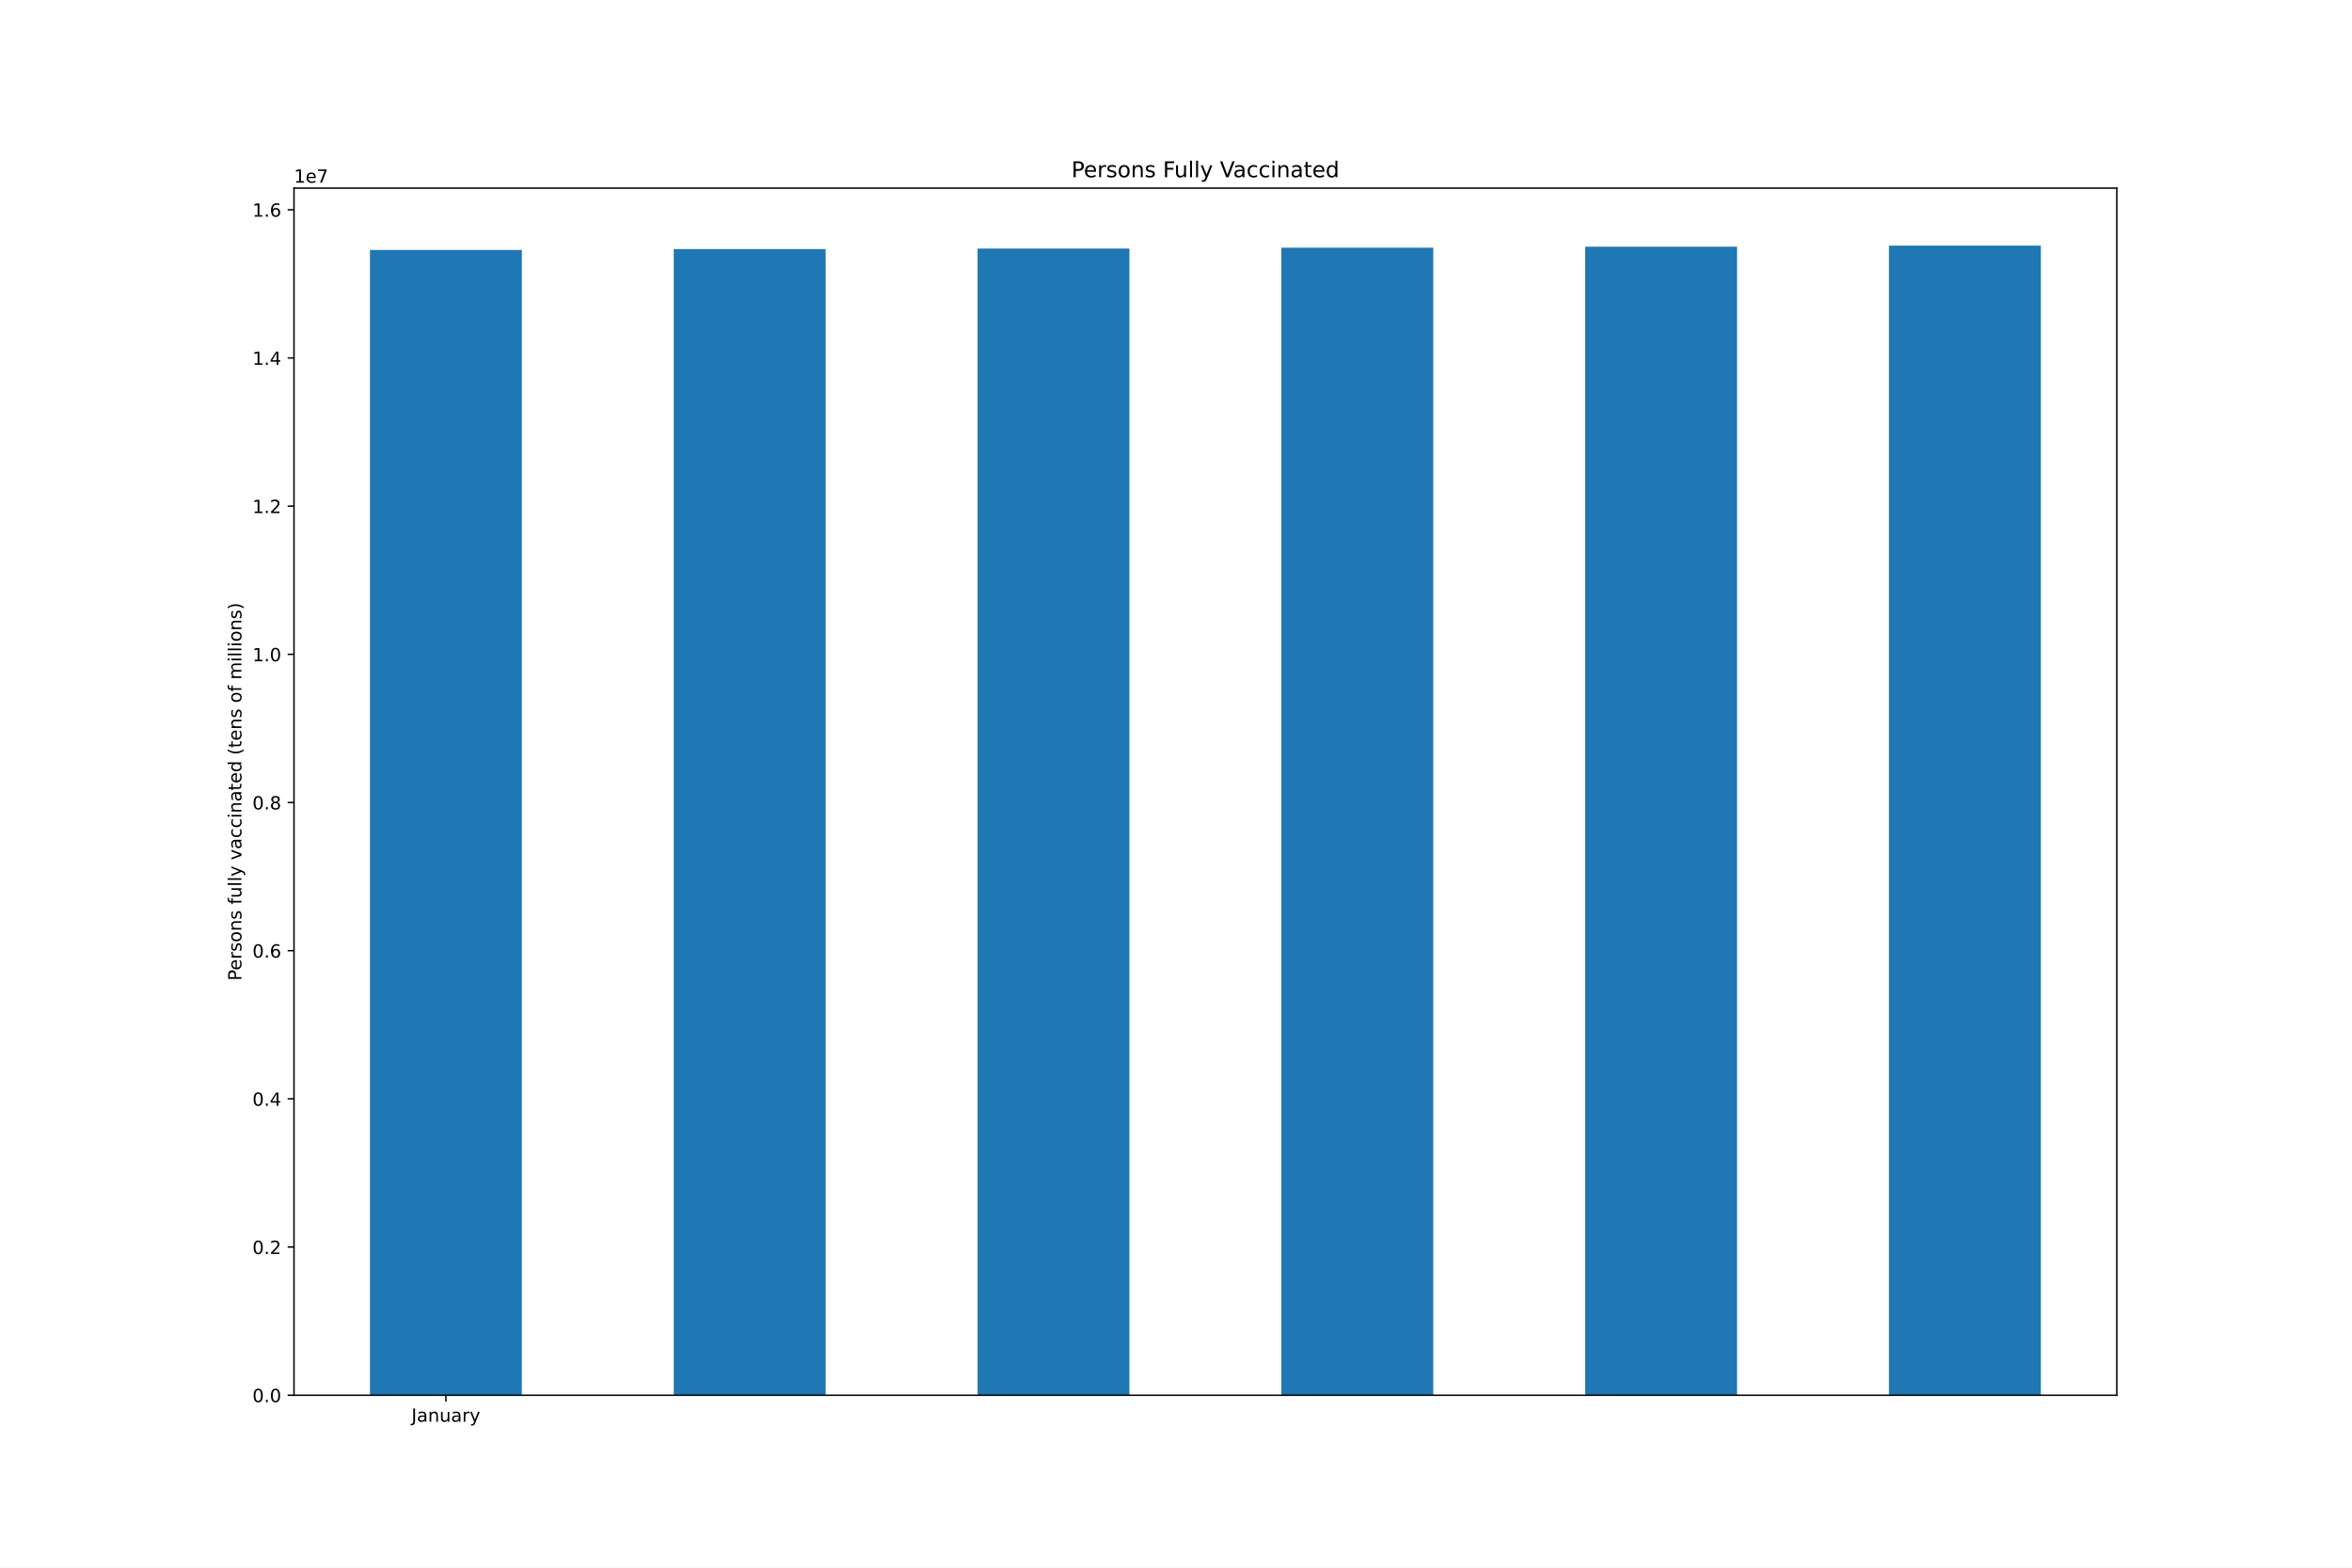
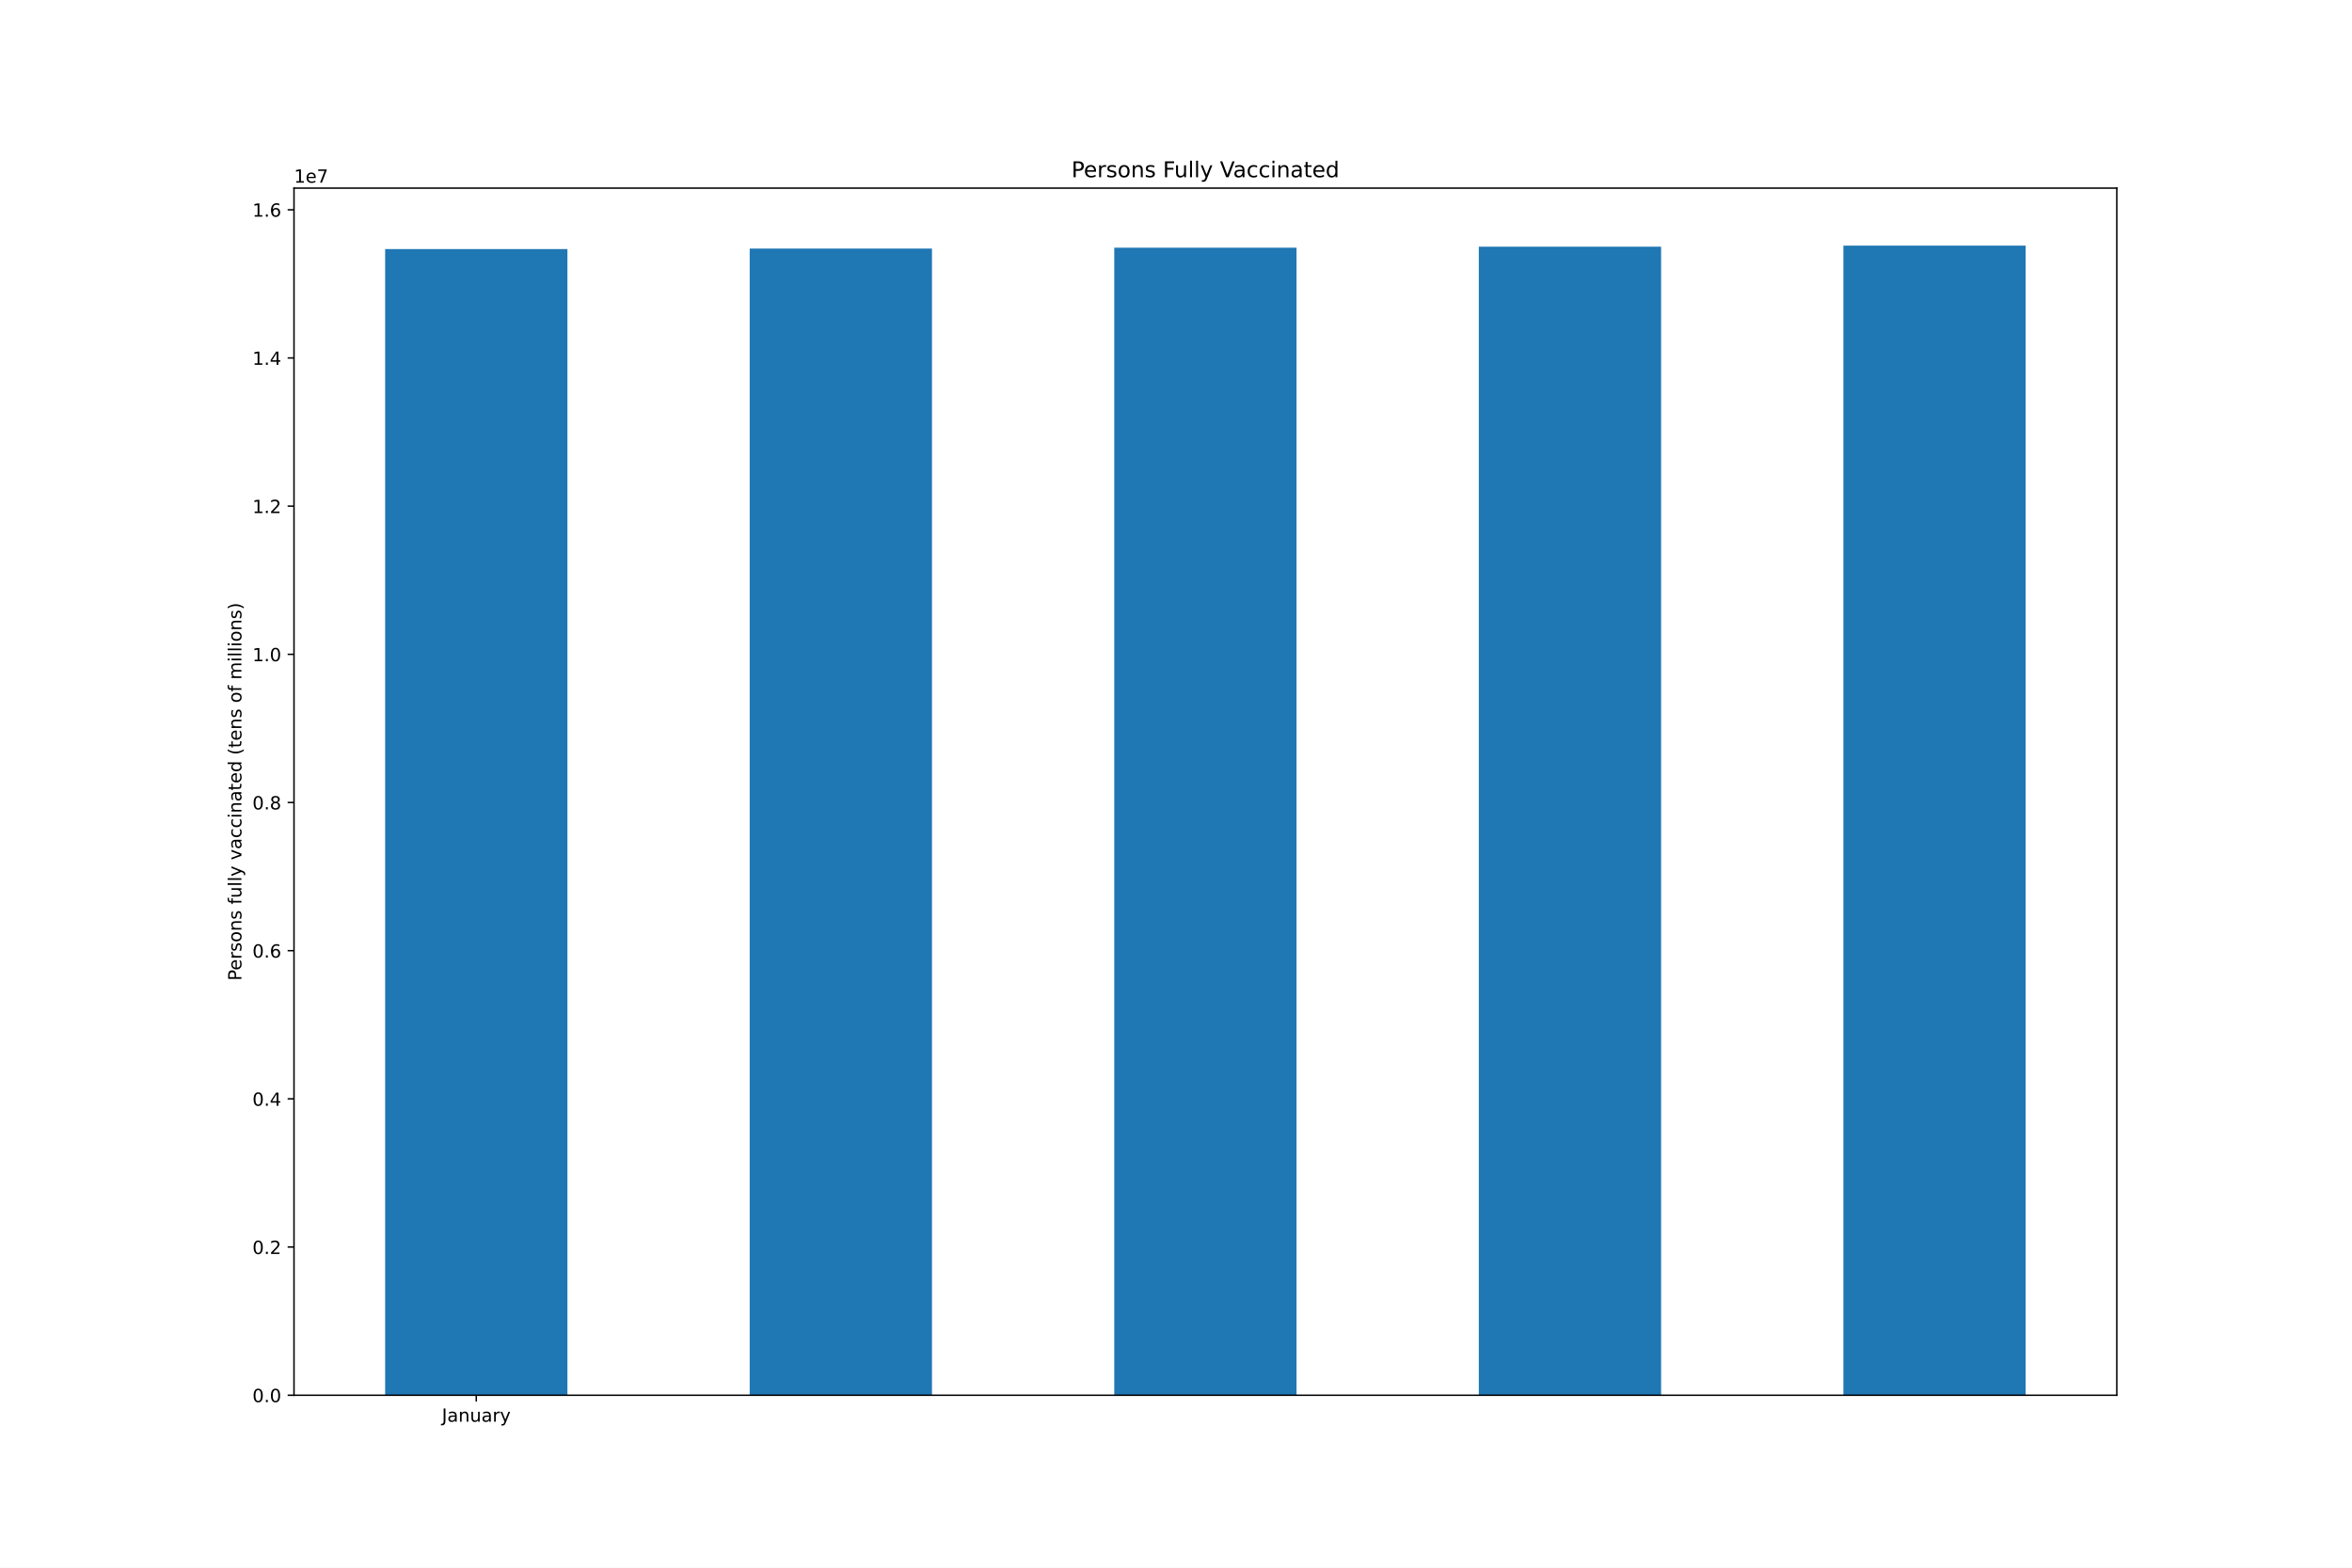
<svg xmlns="http://www.w3.org/2000/svg" xmlns:xlink="http://www.w3.org/1999/xlink" height="864pt" version="1.1" viewBox="0 0 1296 864" width="1296pt">
  <defs>
    <style type="text/css">*{stroke-linecap:butt;stroke-linejoin:round;}</style>
  </defs>
  <g id="figure_1">
    <g id="patch_1">
      <path d="M 0 864  L 1296 864  L 1296 0  L 0 0  z " style="fill:#ffffff;" />
    </g>
    <g id="axes_1">
      <g id="patch_2">
        <path d="M 162 768.96  L 1166.4 768.96  L 1166.4 103.68  L 162 103.68  z " style="fill:#ffffff;" />
      </g>
      <g id="patch_3">
-         <path clip-path="url(#pf9e582997f)" d="M 203.85 768.96  L 287.55 768.96  L 287.55 137.763  L 203.85 137.763  z " style="fill:#1f77b4;" />
+         <path clip-path="url(#p8ae5cd81c3)" d="M 212.22 768.96  L 312.66 768.96  L 312.66 137.271  L 212.22 137.271  z " style="fill:#1f77b4;" />
      </g>
      <g id="patch_4">
-         <path clip-path="url(#pf9e582997f)" d="M 371.25 768.96  L 454.95 768.96  L 454.95 137.271  L 371.25 137.271  z " style="fill:#1f77b4;" />
+         <path clip-path="url(#p8ae5cd81c3)" d="M 413.1 768.96  L 513.54 768.96  L 513.54 136.986  L 413.1 136.986  z " style="fill:#1f77b4;" />
      </g>
      <g id="patch_5">
-         <path clip-path="url(#pf9e582997f)" d="M 538.65 768.96  L 622.35 768.96  L 622.35 136.986  L 538.65 136.986  z " style="fill:#1f77b4;" />
+         <path clip-path="url(#p8ae5cd81c3)" d="M 613.98 768.96  L 714.42 768.96  L 714.42 136.508  L 613.98 136.508  z " style="fill:#1f77b4;" />
      </g>
      <g id="patch_6">
-         <path clip-path="url(#pf9e582997f)" d="M 706.05 768.96  L 789.75 768.96  L 789.75 136.508  L 706.05 136.508  z " style="fill:#1f77b4;" />
+         <path clip-path="url(#p8ae5cd81c3)" d="M 814.86 768.96  L 915.3 768.96  L 915.3 135.942  L 814.86 135.942  z " style="fill:#1f77b4;" />
      </g>
      <g id="patch_7">
-         <path clip-path="url(#pf9e582997f)" d="M 873.45 768.96  L 957.15 768.96  L 957.15 135.942  L 873.45 135.942  z " style="fill:#1f77b4;" />
-       </g>
-       <g id="patch_8">
-         <path clip-path="url(#pf9e582997f)" d="M 1040.85 768.96  L 1124.55 768.96  L 1124.55 135.36  L 1040.85 135.36  z " style="fill:#1f77b4;" />
+         <path clip-path="url(#p8ae5cd81c3)" d="M 1015.74 768.96  L 1116.18 768.96  L 1116.18 135.36  L 1015.74 135.36  z " style="fill:#1f77b4;" />
      </g>
      <g id="matplotlib.axis_1">
        <g id="xtick_1">
          <g id="line2d_1">
            <defs>
-               <path d="M 0 0  L 0 3.5  " id="m860699827c" style="stroke:#000000;stroke-width:0.8;" />
+               <path d="M 0 0  L 0 3.5  " id="mc064fd8740" style="stroke:#000000;stroke-width:0.8;" />
            </defs>
            <g>
-               <use style="stroke:#000000;stroke-width:0.8;" x="245.7" xlink:href="#m860699827c" y="768.96" />
+               <use style="stroke:#000000;stroke-width:0.8;" x="262.44" xlink:href="#mc064fd8740" y="768.96" />
            </g>
          </g>
          <g id="text_1">
-             <g transform="translate(226.7445 783.5584)scale(0.1 -0.1)">
+             <g transform="translate(243.4845 783.5584)scale(0.1 -0.1)">
              <defs>
                <path d="M 628 4666  L 1259 4666  L 1259 325  Q 1259 -519 939 -900  Q 619 -1281 -91 -1281  L -331 -1281  L -331 -750  L -134 -750  Q 284 -750 456 -515  Q 628 -281 628 325  L 628 4666  z " id="DejaVuSans-4a" transform="scale(0.015625)" />
                <path d="M 2194 1759  Q 1497 1759 1228 1600  Q 959 1441 959 1056  Q 959 750 1161 570  Q 1363 391 1709 391  Q 2188 391 2477 730  Q 2766 1069 2766 1631  L 2766 1759  L 2194 1759  z M 3341 1997  L 3341 0  L 2766 0  L 2766 531  Q 2569 213 2275 61  Q 1981 -91 1556 -91  Q 1019 -91 701 211  Q 384 513 384 1019  Q 384 1609 779 1909  Q 1175 2209 1959 2209  L 2766 2209  L 2766 2266  Q 2766 2663 2505 2880  Q 2244 3097 1772 3097  Q 1472 3097 1187 3025  Q 903 2953 641 2809  L 641 3341  Q 956 3463 1253 3523  Q 1550 3584 1831 3584  Q 2591 3584 2966 3190  Q 3341 2797 3341 1997  z " id="DejaVuSans-61" transform="scale(0.015625)" />
                <path d="M 3513 2113  L 3513 0  L 2938 0  L 2938 2094  Q 2938 2591 2744 2837  Q 2550 3084 2163 3084  Q 1697 3084 1428 2787  Q 1159 2491 1159 1978  L 1159 0  L 581 0  L 581 3500  L 1159 3500  L 1159 2956  Q 1366 3272 1645 3428  Q 1925 3584 2291 3584  Q 2894 3584 3203 3211  Q 3513 2838 3513 2113  z " id="DejaVuSans-6e" transform="scale(0.015625)" />
                <path d="M 544 1381  L 544 3500  L 1119 3500  L 1119 1403  Q 1119 906 1312 657  Q 1506 409 1894 409  Q 2359 409 2629 706  Q 2900 1003 2900 1516  L 2900 3500  L 3475 3500  L 3475 0  L 2900 0  L 2900 538  Q 2691 219 2414 64  Q 2138 -91 1772 -91  Q 1169 -91 856 284  Q 544 659 544 1381  z M 1991 3584  L 1991 3584  z " id="DejaVuSans-75" transform="scale(0.015625)" />
                <path d="M 2631 2963  Q 2534 3019 2420 3045  Q 2306 3072 2169 3072  Q 1681 3072 1420 2755  Q 1159 2438 1159 1844  L 1159 0  L 581 0  L 581 3500  L 1159 3500  L 1159 2956  Q 1341 3275 1631 3429  Q 1922 3584 2338 3584  Q 2397 3584 2469 3576  Q 2541 3569 2628 3553  L 2631 2963  z " id="DejaVuSans-72" transform="scale(0.015625)" />
                <path d="M 2059 -325  Q 1816 -950 1584 -1140  Q 1353 -1331 966 -1331  L 506 -1331  L 506 -850  L 844 -850  Q 1081 -850 1212 -737  Q 1344 -625 1503 -206  L 1606 56  L 191 3500  L 800 3500  L 1894 763  L 2988 3500  L 3597 3500  L 2059 -325  z " id="DejaVuSans-79" transform="scale(0.015625)" />
              </defs>
              <use xlink:href="#DejaVuSans-4a" />
              <use x="29.492" xlink:href="#DejaVuSans-61" />
              <use x="90.771" xlink:href="#DejaVuSans-6e" />
              <use x="154.15" xlink:href="#DejaVuSans-75" />
              <use x="217.529" xlink:href="#DejaVuSans-61" />
              <use x="278.809" xlink:href="#DejaVuSans-72" />
              <use x="319.922" xlink:href="#DejaVuSans-79" />
            </g>
          </g>
        </g>
      </g>
      <g id="matplotlib.axis_2">
        <g id="ytick_1">
          <g id="line2d_2">
            <defs>
-               <path d="M 0 0  L -3.5 0  " id="m1ab3550d36" style="stroke:#000000;stroke-width:0.8;" />
+               <path d="M 0 0  L -3.5 0  " id="m4a20b2ac1c" style="stroke:#000000;stroke-width:0.8;" />
            </defs>
            <g>
-               <use style="stroke:#000000;stroke-width:0.8;" x="162" xlink:href="#m1ab3550d36" y="768.96" />
+               <use style="stroke:#000000;stroke-width:0.8;" x="162" xlink:href="#m4a20b2ac1c" y="768.96" />
            </g>
          </g>
          <g id="text_2">
            <g transform="translate(139.0969 772.7592)scale(0.1 -0.1)">
              <defs>
                <path d="M 2034 4250  Q 1547 4250 1301 3770  Q 1056 3291 1056 2328  Q 1056 1369 1301 889  Q 1547 409 2034 409  Q 2525 409 2770 889  Q 3016 1369 3016 2328  Q 3016 3291 2770 3770  Q 2525 4250 2034 4250  z M 2034 4750  Q 2819 4750 3233 4129  Q 3647 3509 3647 2328  Q 3647 1150 3233 529  Q 2819 -91 2034 -91  Q 1250 -91 836 529  Q 422 1150 422 2328  Q 422 3509 836 4129  Q 1250 4750 2034 4750  z " id="DejaVuSans-30" transform="scale(0.015625)" />
                <path d="M 684 794  L 1344 794  L 1344 0  L 684 0  L 684 794  z " id="DejaVuSans-2e" transform="scale(0.015625)" />
              </defs>
              <use xlink:href="#DejaVuSans-30" />
              <use x="63.623" xlink:href="#DejaVuSans-2e" />
              <use x="95.41" xlink:href="#DejaVuSans-30" />
            </g>
          </g>
        </g>
        <g id="ytick_2">
          <g id="line2d_3">
            <g>
-               <use style="stroke:#000000;stroke-width:0.8;" x="162" xlink:href="#m1ab3550d36" y="687.292" />
+               <use style="stroke:#000000;stroke-width:0.8;" x="162" xlink:href="#m4a20b2ac1c" y="687.292" />
            </g>
          </g>
          <g id="text_3">
            <g transform="translate(139.0969 691.0913)scale(0.1 -0.1)">
              <defs>
                <path d="M 1228 531  L 3431 531  L 3431 0  L 469 0  L 469 531  Q 828 903 1448 1529  Q 2069 2156 2228 2338  Q 2531 2678 2651 2914  Q 2772 3150 2772 3378  Q 2772 3750 2511 3984  Q 2250 4219 1831 4219  Q 1534 4219 1204 4116  Q 875 4013 500 3803  L 500 4441  Q 881 4594 1212 4672  Q 1544 4750 1819 4750  Q 2544 4750 2975 4387  Q 3406 4025 3406 3419  Q 3406 3131 3298 2873  Q 3191 2616 2906 2266  Q 2828 2175 2409 1742  Q 1991 1309 1228 531  z " id="DejaVuSans-32" transform="scale(0.015625)" />
              </defs>
              <use xlink:href="#DejaVuSans-30" />
              <use x="63.623" xlink:href="#DejaVuSans-2e" />
              <use x="95.41" xlink:href="#DejaVuSans-32" />
            </g>
          </g>
        </g>
        <g id="ytick_3">
          <g id="line2d_4">
            <g>
-               <use style="stroke:#000000;stroke-width:0.8;" x="162" xlink:href="#m1ab3550d36" y="605.624" />
+               <use style="stroke:#000000;stroke-width:0.8;" x="162" xlink:href="#m4a20b2ac1c" y="605.624" />
            </g>
          </g>
          <g id="text_4">
            <g transform="translate(139.0969 609.4234)scale(0.1 -0.1)">
              <defs>
                <path d="M 2419 4116  L 825 1625  L 2419 1625  L 2419 4116  z M 2253 4666  L 3047 4666  L 3047 1625  L 3713 1625  L 3713 1100  L 3047 1100  L 3047 0  L 2419 0  L 2419 1100  L 313 1100  L 313 1709  L 2253 4666  z " id="DejaVuSans-34" transform="scale(0.015625)" />
              </defs>
              <use xlink:href="#DejaVuSans-30" />
              <use x="63.623" xlink:href="#DejaVuSans-2e" />
              <use x="95.41" xlink:href="#DejaVuSans-34" />
            </g>
          </g>
        </g>
        <g id="ytick_4">
          <g id="line2d_5">
            <g>
-               <use style="stroke:#000000;stroke-width:0.8;" x="162" xlink:href="#m1ab3550d36" y="523.956" />
+               <use style="stroke:#000000;stroke-width:0.8;" x="162" xlink:href="#m4a20b2ac1c" y="523.956" />
            </g>
          </g>
          <g id="text_5">
            <g transform="translate(139.0969 527.7555)scale(0.1 -0.1)">
              <defs>
                <path d="M 2113 2584  Q 1688 2584 1439 2293  Q 1191 2003 1191 1497  Q 1191 994 1439 701  Q 1688 409 2113 409  Q 2538 409 2786 701  Q 3034 994 3034 1497  Q 3034 2003 2786 2293  Q 2538 2584 2113 2584  z M 3366 4563  L 3366 3988  Q 3128 4100 2886 4159  Q 2644 4219 2406 4219  Q 1781 4219 1451 3797  Q 1122 3375 1075 2522  Q 1259 2794 1537 2939  Q 1816 3084 2150 3084  Q 2853 3084 3261 2657  Q 3669 2231 3669 1497  Q 3669 778 3244 343  Q 2819 -91 2113 -91  Q 1303 -91 875 529  Q 447 1150 447 2328  Q 447 3434 972 4092  Q 1497 4750 2381 4750  Q 2619 4750 2861 4703  Q 3103 4656 3366 4563  z " id="DejaVuSans-36" transform="scale(0.015625)" />
              </defs>
              <use xlink:href="#DejaVuSans-30" />
              <use x="63.623" xlink:href="#DejaVuSans-2e" />
              <use x="95.41" xlink:href="#DejaVuSans-36" />
            </g>
          </g>
        </g>
        <g id="ytick_5">
          <g id="line2d_6">
            <g>
-               <use style="stroke:#000000;stroke-width:0.8;" x="162" xlink:href="#m1ab3550d36" y="442.288" />
+               <use style="stroke:#000000;stroke-width:0.8;" x="162" xlink:href="#m4a20b2ac1c" y="442.288" />
            </g>
          </g>
          <g id="text_6">
            <g transform="translate(139.0969 446.0876)scale(0.1 -0.1)">
              <defs>
                <path d="M 2034 2216  Q 1584 2216 1326 1975  Q 1069 1734 1069 1313  Q 1069 891 1326 650  Q 1584 409 2034 409  Q 2484 409 2743 651  Q 3003 894 3003 1313  Q 3003 1734 2745 1975  Q 2488 2216 2034 2216  z M 1403 2484  Q 997 2584 770 2862  Q 544 3141 544 3541  Q 544 4100 942 4425  Q 1341 4750 2034 4750  Q 2731 4750 3128 4425  Q 3525 4100 3525 3541  Q 3525 3141 3298 2862  Q 3072 2584 2669 2484  Q 3125 2378 3379 2068  Q 3634 1759 3634 1313  Q 3634 634 3220 271  Q 2806 -91 2034 -91  Q 1263 -91 848 271  Q 434 634 434 1313  Q 434 1759 690 2068  Q 947 2378 1403 2484  z M 1172 3481  Q 1172 3119 1398 2916  Q 1625 2713 2034 2713  Q 2441 2713 2670 2916  Q 2900 3119 2900 3481  Q 2900 3844 2670 4047  Q 2441 4250 2034 4250  Q 1625 4250 1398 4047  Q 1172 3844 1172 3481  z " id="DejaVuSans-38" transform="scale(0.015625)" />
              </defs>
              <use xlink:href="#DejaVuSans-30" />
              <use x="63.623" xlink:href="#DejaVuSans-2e" />
              <use x="95.41" xlink:href="#DejaVuSans-38" />
            </g>
          </g>
        </g>
        <g id="ytick_6">
          <g id="line2d_7">
            <g>
-               <use style="stroke:#000000;stroke-width:0.8;" x="162" xlink:href="#m1ab3550d36" y="360.621" />
+               <use style="stroke:#000000;stroke-width:0.8;" x="162" xlink:href="#m4a20b2ac1c" y="360.621" />
            </g>
          </g>
          <g id="text_7">
            <g transform="translate(139.0969 364.4197)scale(0.1 -0.1)">
              <defs>
                <path d="M 794 531  L 1825 531  L 1825 4091  L 703 3866  L 703 4441  L 1819 4666  L 2450 4666  L 2450 531  L 3481 531  L 3481 0  L 794 0  L 794 531  z " id="DejaVuSans-31" transform="scale(0.015625)" />
              </defs>
              <use xlink:href="#DejaVuSans-31" />
              <use x="63.623" xlink:href="#DejaVuSans-2e" />
              <use x="95.41" xlink:href="#DejaVuSans-30" />
            </g>
          </g>
        </g>
        <g id="ytick_7">
          <g id="line2d_8">
            <g>
-               <use style="stroke:#000000;stroke-width:0.8;" x="162" xlink:href="#m1ab3550d36" y="278.953" />
+               <use style="stroke:#000000;stroke-width:0.8;" x="162" xlink:href="#m4a20b2ac1c" y="278.953" />
            </g>
          </g>
          <g id="text_8">
            <g transform="translate(139.0969 282.7518)scale(0.1 -0.1)">
              <use xlink:href="#DejaVuSans-31" />
              <use x="63.623" xlink:href="#DejaVuSans-2e" />
              <use x="95.41" xlink:href="#DejaVuSans-32" />
            </g>
          </g>
        </g>
        <g id="ytick_8">
          <g id="line2d_9">
            <g>
-               <use style="stroke:#000000;stroke-width:0.8;" x="162" xlink:href="#m1ab3550d36" y="197.285" />
+               <use style="stroke:#000000;stroke-width:0.8;" x="162" xlink:href="#m4a20b2ac1c" y="197.285" />
            </g>
          </g>
          <g id="text_9">
            <g transform="translate(139.0969 201.0839)scale(0.1 -0.1)">
              <use xlink:href="#DejaVuSans-31" />
              <use x="63.623" xlink:href="#DejaVuSans-2e" />
              <use x="95.41" xlink:href="#DejaVuSans-34" />
            </g>
          </g>
        </g>
        <g id="ytick_9">
          <g id="line2d_10">
            <g>
-               <use style="stroke:#000000;stroke-width:0.8;" x="162" xlink:href="#m1ab3550d36" y="115.617" />
+               <use style="stroke:#000000;stroke-width:0.8;" x="162" xlink:href="#m4a20b2ac1c" y="115.617" />
            </g>
          </g>
          <g id="text_10">
            <g transform="translate(139.0969 119.416)scale(0.1 -0.1)">
              <use xlink:href="#DejaVuSans-31" />
              <use x="63.623" xlink:href="#DejaVuSans-2e" />
              <use x="95.41" xlink:href="#DejaVuSans-36" />
            </g>
          </g>
        </g>
        <g id="text_11">
          <g transform="translate(133.0172 540.4802)rotate(-90)scale(0.1 -0.1)">
            <defs>
              <path d="M 1259 4147  L 1259 2394  L 2053 2394  Q 2494 2394 2734 2622  Q 2975 2850 2975 3272  Q 2975 3691 2734 3919  Q 2494 4147 2053 4147  L 1259 4147  z M 628 4666  L 2053 4666  Q 2838 4666 3239 4311  Q 3641 3956 3641 3272  Q 3641 2581 3239 2228  Q 2838 1875 2053 1875  L 1259 1875  L 1259 0  L 628 0  L 628 4666  z " id="DejaVuSans-50" transform="scale(0.015625)" />
              <path d="M 3597 1894  L 3597 1613  L 953 1613  Q 991 1019 1311 708  Q 1631 397 2203 397  Q 2534 397 2845 478  Q 3156 559 3463 722  L 3463 178  Q 3153 47 2828 -22  Q 2503 -91 2169 -91  Q 1331 -91 842 396  Q 353 884 353 1716  Q 353 2575 817 3079  Q 1281 3584 2069 3584  Q 2775 3584 3186 3129  Q 3597 2675 3597 1894  z M 3022 2063  Q 3016 2534 2758 2815  Q 2500 3097 2075 3097  Q 1594 3097 1305 2825  Q 1016 2553 972 2059  L 3022 2063  z " id="DejaVuSans-65" transform="scale(0.015625)" />
              <path d="M 2834 3397  L 2834 2853  Q 2591 2978 2328 3040  Q 2066 3103 1784 3103  Q 1356 3103 1142 2972  Q 928 2841 928 2578  Q 928 2378 1081 2264  Q 1234 2150 1697 2047  L 1894 2003  Q 2506 1872 2764 1633  Q 3022 1394 3022 966  Q 3022 478 2636 193  Q 2250 -91 1575 -91  Q 1294 -91 989 -36  Q 684 19 347 128  L 347 722  Q 666 556 975 473  Q 1284 391 1588 391  Q 1994 391 2212 530  Q 2431 669 2431 922  Q 2431 1156 2273 1281  Q 2116 1406 1581 1522  L 1381 1569  Q 847 1681 609 1914  Q 372 2147 372 2553  Q 372 3047 722 3315  Q 1072 3584 1716 3584  Q 2034 3584 2315 3537  Q 2597 3491 2834 3397  z " id="DejaVuSans-73" transform="scale(0.015625)" />
              <path d="M 1959 3097  Q 1497 3097 1228 2736  Q 959 2375 959 1747  Q 959 1119 1226 758  Q 1494 397 1959 397  Q 2419 397 2687 759  Q 2956 1122 2956 1747  Q 2956 2369 2687 2733  Q 2419 3097 1959 3097  z M 1959 3584  Q 2709 3584 3137 3096  Q 3566 2609 3566 1747  Q 3566 888 3137 398  Q 2709 -91 1959 -91  Q 1206 -91 779 398  Q 353 888 353 1747  Q 353 2609 779 3096  Q 1206 3584 1959 3584  z " id="DejaVuSans-6f" transform="scale(0.015625)" />
              <path id="DejaVuSans-20" transform="scale(0.015625)" />
              <path d="M 2375 4863  L 2375 4384  L 1825 4384  Q 1516 4384 1395 4259  Q 1275 4134 1275 3809  L 1275 3500  L 2222 3500  L 2222 3053  L 1275 3053  L 1275 0  L 697 0  L 697 3053  L 147 3053  L 147 3500  L 697 3500  L 697 3744  Q 697 4328 969 4595  Q 1241 4863 1831 4863  L 2375 4863  z " id="DejaVuSans-66" transform="scale(0.015625)" />
              <path d="M 603 4863  L 1178 4863  L 1178 0  L 603 0  L 603 4863  z " id="DejaVuSans-6c" transform="scale(0.015625)" />
              <path d="M 191 3500  L 800 3500  L 1894 563  L 2988 3500  L 3597 3500  L 2284 0  L 1503 0  L 191 3500  z " id="DejaVuSans-76" transform="scale(0.015625)" />
              <path d="M 3122 3366  L 3122 2828  Q 2878 2963 2633 3030  Q 2388 3097 2138 3097  Q 1578 3097 1268 2742  Q 959 2388 959 1747  Q 959 1106 1268 751  Q 1578 397 2138 397  Q 2388 397 2633 464  Q 2878 531 3122 666  L 3122 134  Q 2881 22 2623 -34  Q 2366 -91 2075 -91  Q 1284 -91 818 406  Q 353 903 353 1747  Q 353 2603 823 3093  Q 1294 3584 2113 3584  Q 2378 3584 2631 3529  Q 2884 3475 3122 3366  z " id="DejaVuSans-63" transform="scale(0.015625)" />
              <path d="M 603 3500  L 1178 3500  L 1178 0  L 603 0  L 603 3500  z M 603 4863  L 1178 4863  L 1178 4134  L 603 4134  L 603 4863  z " id="DejaVuSans-69" transform="scale(0.015625)" />
              <path d="M 1172 4494  L 1172 3500  L 2356 3500  L 2356 3053  L 1172 3053  L 1172 1153  Q 1172 725 1289 603  Q 1406 481 1766 481  L 2356 481  L 2356 0  L 1766 0  Q 1100 0 847 248  Q 594 497 594 1153  L 594 3053  L 172 3053  L 172 3500  L 594 3500  L 594 4494  L 1172 4494  z " id="DejaVuSans-74" transform="scale(0.015625)" />
              <path d="M 2906 2969  L 2906 4863  L 3481 4863  L 3481 0  L 2906 0  L 2906 525  Q 2725 213 2448 61  Q 2172 -91 1784 -91  Q 1150 -91 751 415  Q 353 922 353 1747  Q 353 2572 751 3078  Q 1150 3584 1784 3584  Q 2172 3584 2448 3432  Q 2725 3281 2906 2969  z M 947 1747  Q 947 1113 1208 752  Q 1469 391 1925 391  Q 2381 391 2643 752  Q 2906 1113 2906 1747  Q 2906 2381 2643 2742  Q 2381 3103 1925 3103  Q 1469 3103 1208 2742  Q 947 2381 947 1747  z " id="DejaVuSans-64" transform="scale(0.015625)" />
              <path d="M 1984 4856  Q 1566 4138 1362 3434  Q 1159 2731 1159 2009  Q 1159 1288 1364 580  Q 1569 -128 1984 -844  L 1484 -844  Q 1016 -109 783 600  Q 550 1309 550 2009  Q 550 2706 781 3412  Q 1013 4119 1484 4856  L 1984 4856  z " id="DejaVuSans-28" transform="scale(0.015625)" />
              <path d="M 3328 2828  Q 3544 3216 3844 3400  Q 4144 3584 4550 3584  Q 5097 3584 5394 3201  Q 5691 2819 5691 2113  L 5691 0  L 5113 0  L 5113 2094  Q 5113 2597 4934 2840  Q 4756 3084 4391 3084  Q 3944 3084 3684 2787  Q 3425 2491 3425 1978  L 3425 0  L 2847 0  L 2847 2094  Q 2847 2600 2669 2842  Q 2491 3084 2119 3084  Q 1678 3084 1418 2786  Q 1159 2488 1159 1978  L 1159 0  L 581 0  L 581 3500  L 1159 3500  L 1159 2956  Q 1356 3278 1631 3431  Q 1906 3584 2284 3584  Q 2666 3584 2933 3390  Q 3200 3197 3328 2828  z " id="DejaVuSans-6d" transform="scale(0.015625)" />
              <path d="M 513 4856  L 1013 4856  Q 1481 4119 1714 3412  Q 1947 2706 1947 2009  Q 1947 1309 1714 600  Q 1481 -109 1013 -844  L 513 -844  Q 928 -128 1133 580  Q 1338 1288 1338 2009  Q 1338 2731 1133 3434  Q 928 4138 513 4856  z " id="DejaVuSans-29" transform="scale(0.015625)" />
            </defs>
            <use xlink:href="#DejaVuSans-50" />
            <use x="56.678" xlink:href="#DejaVuSans-65" />
            <use x="118.201" xlink:href="#DejaVuSans-72" />
            <use x="159.314" xlink:href="#DejaVuSans-73" />
            <use x="211.414" xlink:href="#DejaVuSans-6f" />
            <use x="272.596" xlink:href="#DejaVuSans-6e" />
            <use x="335.975" xlink:href="#DejaVuSans-73" />
            <use x="388.074" xlink:href="#DejaVuSans-20" />
            <use x="419.861" xlink:href="#DejaVuSans-66" />
            <use x="455.066" xlink:href="#DejaVuSans-75" />
            <use x="518.445" xlink:href="#DejaVuSans-6c" />
            <use x="546.229" xlink:href="#DejaVuSans-6c" />
            <use x="574.012" xlink:href="#DejaVuSans-79" />
            <use x="633.191" xlink:href="#DejaVuSans-20" />
            <use x="664.979" xlink:href="#DejaVuSans-76" />
            <use x="724.158" xlink:href="#DejaVuSans-61" />
            <use x="785.438" xlink:href="#DejaVuSans-63" />
            <use x="840.418" xlink:href="#DejaVuSans-63" />
            <use x="895.398" xlink:href="#DejaVuSans-69" />
            <use x="923.182" xlink:href="#DejaVuSans-6e" />
            <use x="986.561" xlink:href="#DejaVuSans-61" />
            <use x="1047.84" xlink:href="#DejaVuSans-74" />
            <use x="1087.049" xlink:href="#DejaVuSans-65" />
            <use x="1148.572" xlink:href="#DejaVuSans-64" />
            <use x="1212.049" xlink:href="#DejaVuSans-20" />
            <use x="1243.836" xlink:href="#DejaVuSans-28" />
            <use x="1282.85" xlink:href="#DejaVuSans-74" />
            <use x="1322.059" xlink:href="#DejaVuSans-65" />
            <use x="1383.582" xlink:href="#DejaVuSans-6e" />
            <use x="1446.961" xlink:href="#DejaVuSans-73" />
            <use x="1499.061" xlink:href="#DejaVuSans-20" />
            <use x="1530.848" xlink:href="#DejaVuSans-6f" />
            <use x="1592.029" xlink:href="#DejaVuSans-66" />
            <use x="1627.234" xlink:href="#DejaVuSans-20" />
            <use x="1659.021" xlink:href="#DejaVuSans-6d" />
            <use x="1756.434" xlink:href="#DejaVuSans-69" />
            <use x="1784.217" xlink:href="#DejaVuSans-6c" />
            <use x="1812" xlink:href="#DejaVuSans-6c" />
            <use x="1839.783" xlink:href="#DejaVuSans-69" />
            <use x="1867.566" xlink:href="#DejaVuSans-6f" />
            <use x="1928.748" xlink:href="#DejaVuSans-6e" />
            <use x="1992.127" xlink:href="#DejaVuSans-73" />
            <use x="2044.227" xlink:href="#DejaVuSans-29" />
          </g>
        </g>
        <g id="text_12">
          <g transform="translate(162 100.68)scale(0.1 -0.1)">
            <defs>
              <path d="M 525 4666  L 3525 4666  L 3525 4397  L 1831 0  L 1172 0  L 2766 4134  L 525 4134  L 525 4666  z " id="DejaVuSans-37" transform="scale(0.015625)" />
            </defs>
            <use xlink:href="#DejaVuSans-31" />
            <use x="63.623" xlink:href="#DejaVuSans-65" />
            <use x="125.146" xlink:href="#DejaVuSans-37" />
          </g>
        </g>
      </g>
+       <g id="patch_8">
+         <path d="M 162 768.96  L 162 103.68  " style="fill:none;stroke:#000000;stroke-linecap:square;stroke-linejoin:miter;stroke-width:0.8;" />
+       </g>
      <g id="patch_9">
-         <path d="M 162 768.96  L 162 103.68  " style="fill:none;stroke:#000000;stroke-linecap:square;stroke-linejoin:miter;stroke-width:0.8;" />
+         <path d="M 1166.4 768.96  L 1166.4 103.68  " style="fill:none;stroke:#000000;stroke-linecap:square;stroke-linejoin:miter;stroke-width:0.8;" />
      </g>
      <g id="patch_10">
-         <path d="M 1166.4 768.96  L 1166.4 103.68  " style="fill:none;stroke:#000000;stroke-linecap:square;stroke-linejoin:miter;stroke-width:0.8;" />
+         <path d="M 162 768.96  L 1166.4 768.96  " style="fill:none;stroke:#000000;stroke-linecap:square;stroke-linejoin:miter;stroke-width:0.8;" />
      </g>
      <g id="patch_11">
-         <path d="M 162 768.96  L 1166.4 768.96  " style="fill:none;stroke:#000000;stroke-linecap:square;stroke-linejoin:miter;stroke-width:0.8;" />
-       </g>
-       <g id="patch_12">
        <path d="M 162 103.68  L 1166.4 103.68  " style="fill:none;stroke:#000000;stroke-linecap:square;stroke-linejoin:miter;stroke-width:0.8;" />
      </g>
      <g id="text_13">
        <g transform="translate(590.3803 97.68)scale(0.12 -0.12)">
          <defs>
            <path d="M 628 4666  L 3309 4666  L 3309 4134  L 1259 4134  L 1259 2759  L 3109 2759  L 3109 2228  L 1259 2228  L 1259 0  L 628 0  L 628 4666  z " id="DejaVuSans-46" transform="scale(0.015625)" />
            <path d="M 1831 0  L 50 4666  L 709 4666  L 2188 738  L 3669 4666  L 4325 4666  L 2547 0  L 1831 0  z " id="DejaVuSans-56" transform="scale(0.015625)" />
          </defs>
          <use xlink:href="#DejaVuSans-50" />
          <use x="56.678" xlink:href="#DejaVuSans-65" />
          <use x="118.201" xlink:href="#DejaVuSans-72" />
          <use x="159.314" xlink:href="#DejaVuSans-73" />
          <use x="211.414" xlink:href="#DejaVuSans-6f" />
          <use x="272.596" xlink:href="#DejaVuSans-6e" />
          <use x="335.975" xlink:href="#DejaVuSans-73" />
          <use x="388.074" xlink:href="#DejaVuSans-20" />
          <use x="419.861" xlink:href="#DejaVuSans-46" />
          <use x="471.881" xlink:href="#DejaVuSans-75" />
          <use x="535.26" xlink:href="#DejaVuSans-6c" />
          <use x="563.043" xlink:href="#DejaVuSans-6c" />
          <use x="590.826" xlink:href="#DejaVuSans-79" />
          <use x="650.006" xlink:href="#DejaVuSans-20" />
          <use x="681.793" xlink:href="#DejaVuSans-56" />
          <use x="742.451" xlink:href="#DejaVuSans-61" />
          <use x="803.73" xlink:href="#DejaVuSans-63" />
          <use x="858.711" xlink:href="#DejaVuSans-63" />
          <use x="913.691" xlink:href="#DejaVuSans-69" />
          <use x="941.475" xlink:href="#DejaVuSans-6e" />
          <use x="1004.854" xlink:href="#DejaVuSans-61" />
          <use x="1066.133" xlink:href="#DejaVuSans-74" />
          <use x="1105.342" xlink:href="#DejaVuSans-65" />
          <use x="1166.865" xlink:href="#DejaVuSans-64" />
        </g>
      </g>
    </g>
  </g>
  <defs>
-     <clipPath id="pf9e582997f">
+     <clipPath id="p8ae5cd81c3">
      <rect height="665.28" width="1004.4" x="162" y="103.68" />
    </clipPath>
  </defs>
</svg>
